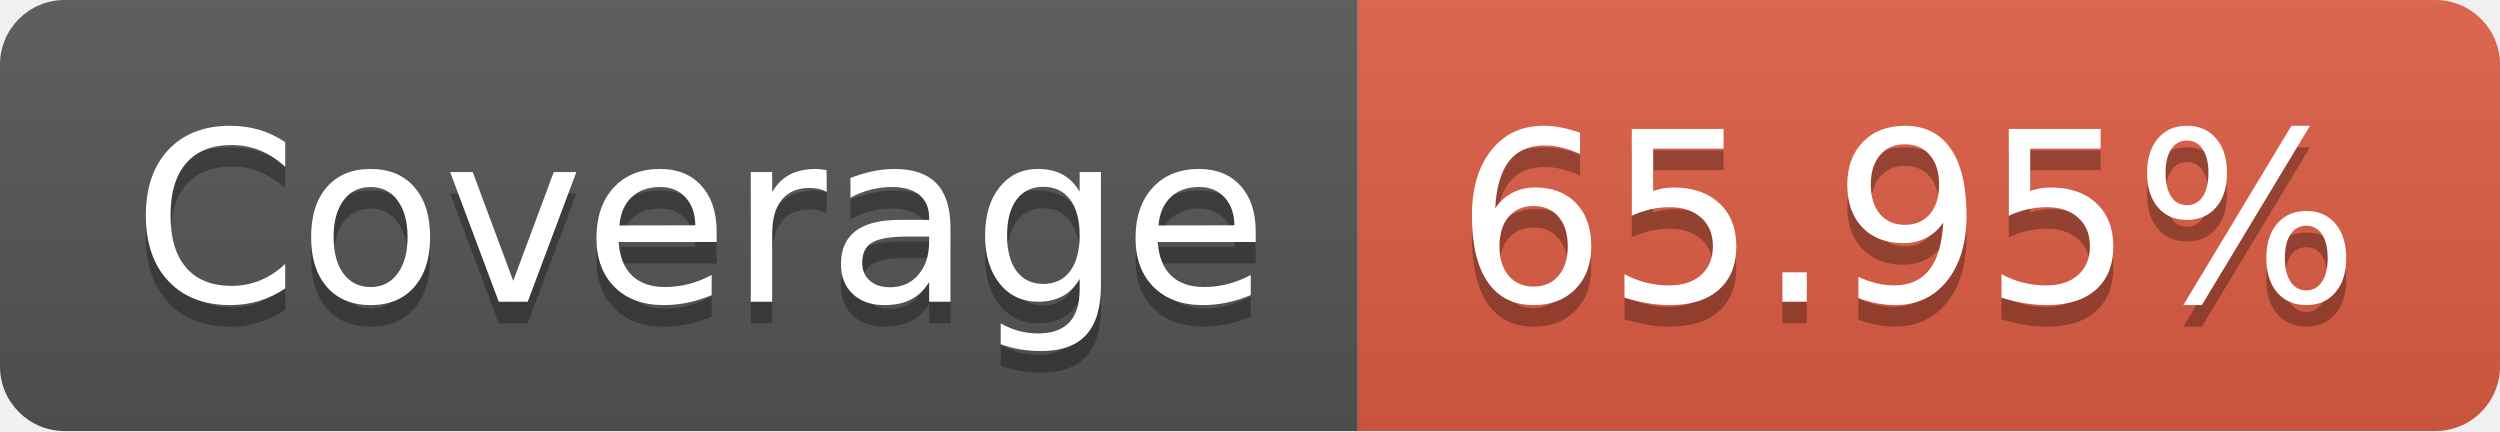
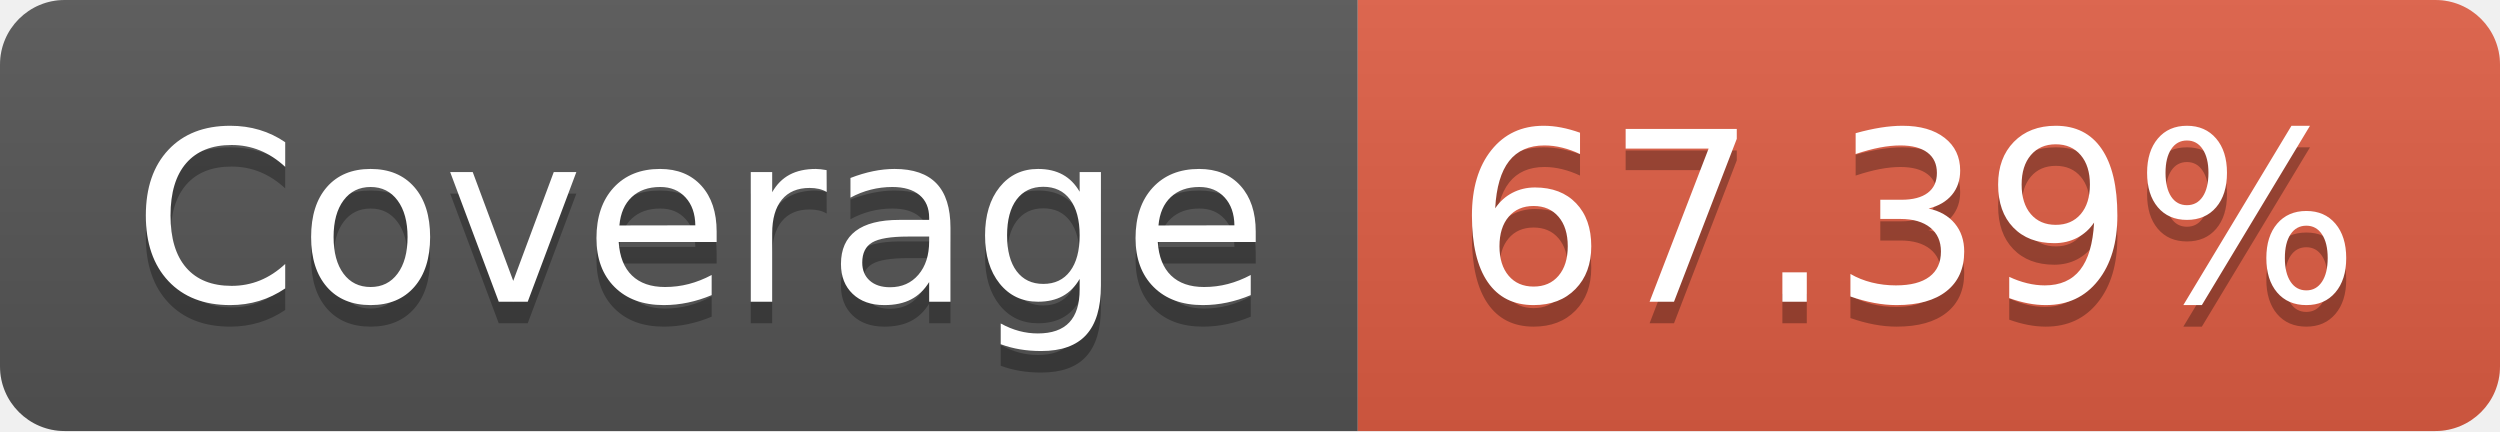
- <svg xmlns="http://www.w3.org/2000/svg" width="116" height="20" role="img" aria-label="Coverage: 65.95%">
+ <svg xmlns="http://www.w3.org/2000/svg" width="116" height="20" role="img" aria-label="Coverage: 67.39%">
  <linearGradient id="s" x2="0" y2="100%">
    <stop offset="0" stop-color="#bbb" stop-opacity=".1" />
    <stop offset="1" stop-opacity=".1" />
  </linearGradient>
  <clipPath id="r">
    <rect width="116" height="20" rx="3" fill="#fff" />
  </clipPath>
  <g clip-path="url(#r)">
    <rect width="63" height="20" fill="#555" />
    <rect x="63" width="53" height="20" fill="#e05d44" />
    <rect width="116" height="20" fill="url(#s)" />
  </g>
  <g fill="#fff" text-anchor="middle" font-family="Verdana,Geneva,DejaVu Sans,sans-serif" text-rendering="geometricPrecision" font-size="110">
    <text aria-hidden="true" x="325" y="150" fill="#010101" fill-opacity=".3" transform="scale(.1)" textLength="530">Coverage</text>
    <text x="325" y="140" transform="scale(.1)" fill="#fff" textLength="530">Coverage</text>
-     <text aria-hidden="true" x="885" y="150" fill="#010101" fill-opacity=".3" transform="scale(.1)" textLength="430">65.95%</text>
-     <text x="885" y="140" transform="scale(.1)" fill="#fff" textLength="430">65.95%</text>
+     <text aria-hidden="true" x="885" y="150" fill="#010101" fill-opacity=".3" transform="scale(.1)" textLength="430">67.39%</text>
+     <text x="885" y="140" transform="scale(.1)" fill="#fff" textLength="430">67.39%</text>
  </g>
</svg>
